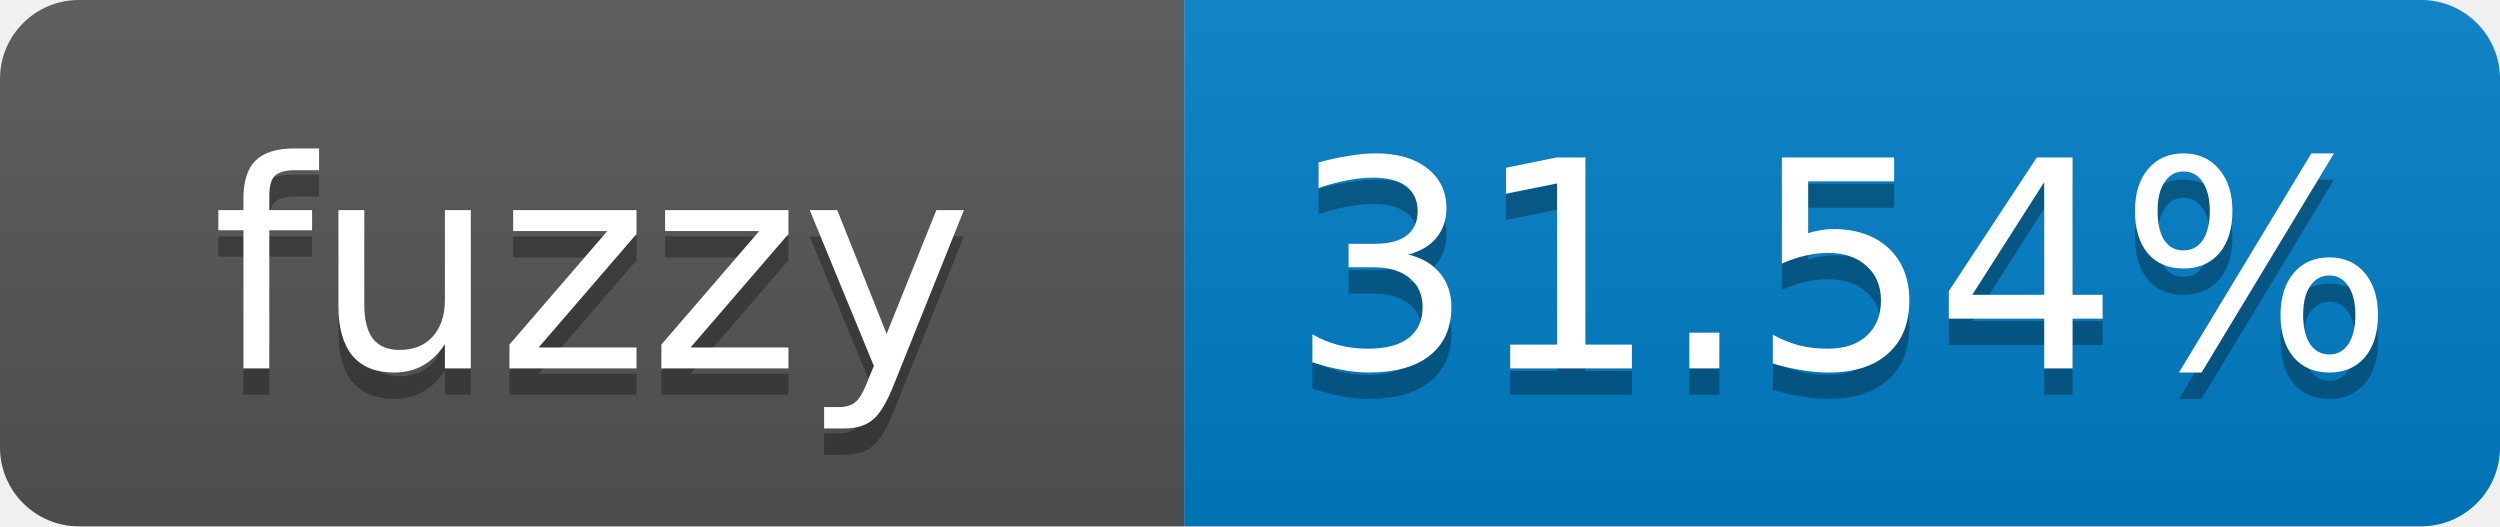
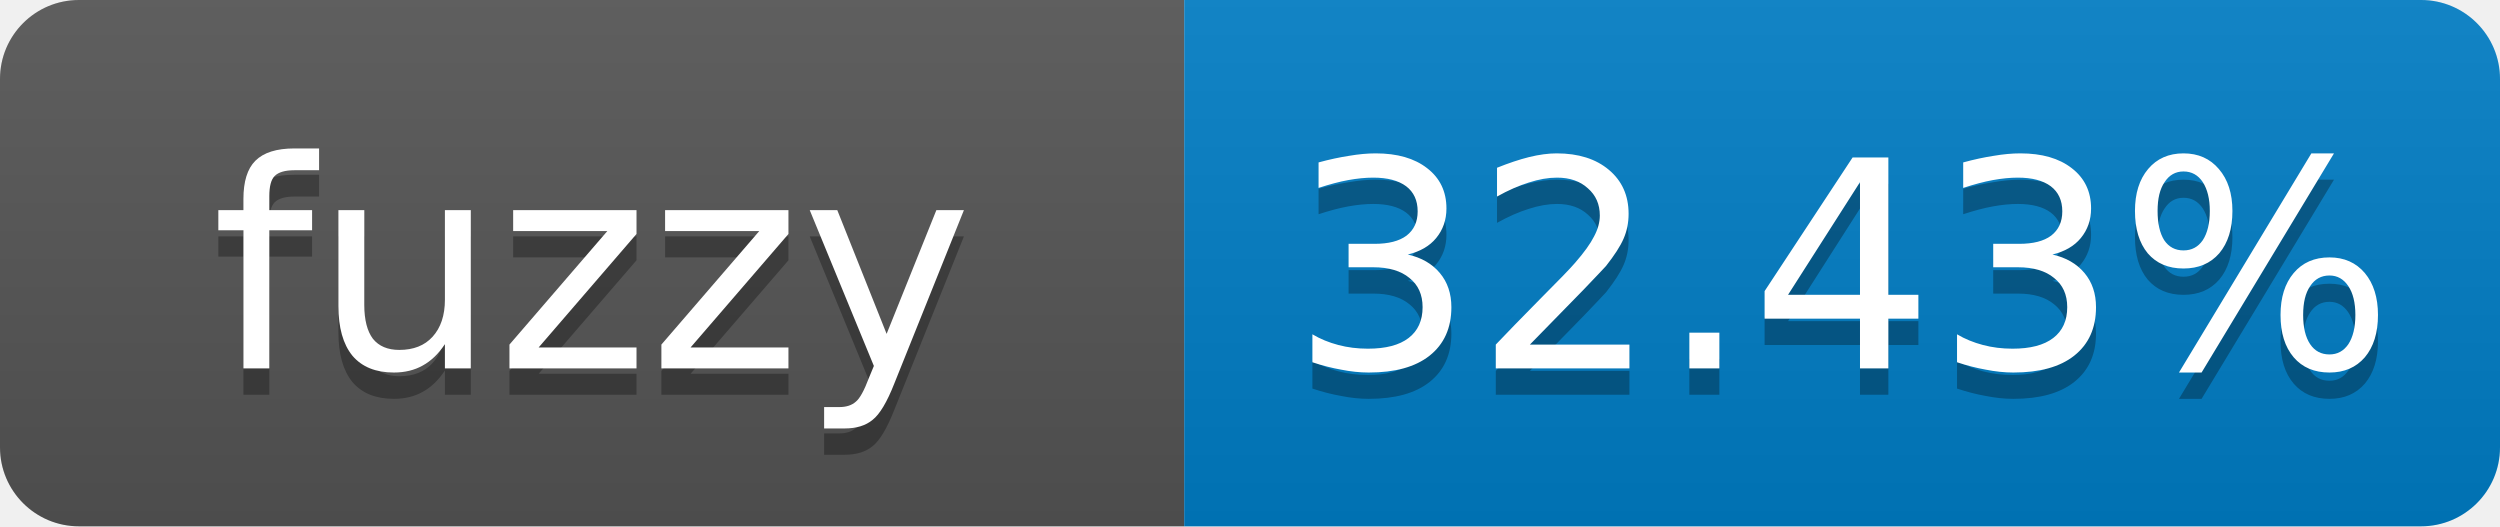
- <svg xmlns="http://www.w3.org/2000/svg" width="95" height="20" role="img" aria-label="fuzzy: 31.54%">
+ <svg xmlns="http://www.w3.org/2000/svg" width="95" height="20" role="img" aria-label="fuzzy: 32.43%">
  <linearGradient id="s" x2="0" y2="100%">
    <stop offset="0" stop-color="#bbb" stop-opacity=".1" />
    <stop offset="1" stop-opacity=".1" />
  </linearGradient>
  <clipPath id="r">
    <rect width="95" height="20" rx="3" fill="#fff" />
  </clipPath>
  <g clip-path="url(#r)">
    <rect width="45" height="20" fill="#555" />
    <rect x="45" width="50" height="20" fill="#007ec6" />
    <rect width="95" height="20" fill="url(#s)" />
  </g>
  <g fill="#fff" text-anchor="middle" font-family="Verdana,Geneva,DejaVu Sans,sans-serif" font-size="11">
    <text x="22.5" y="15" fill="#010101" fill-opacity=".3">fuzzy</text>
    <text x="22.5" y="14">fuzzy</text>
-     <text x="70" y="15" fill="#010101" fill-opacity=".3">31.54%</text>
-     <text x="70" y="14">31.54%</text>
+     <text x="70" y="15" fill="#010101" fill-opacity=".3">32.43%</text>
+     <text x="70" y="14">32.43%</text>
  </g>
</svg>
